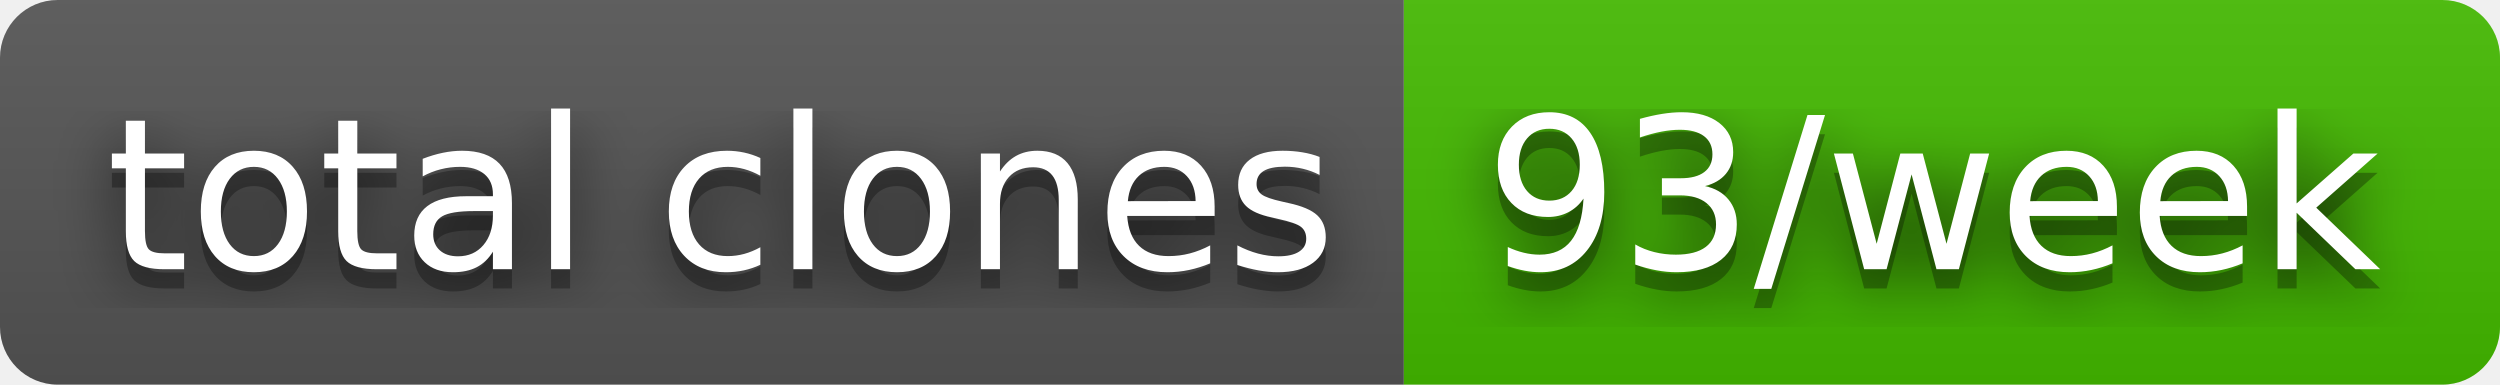
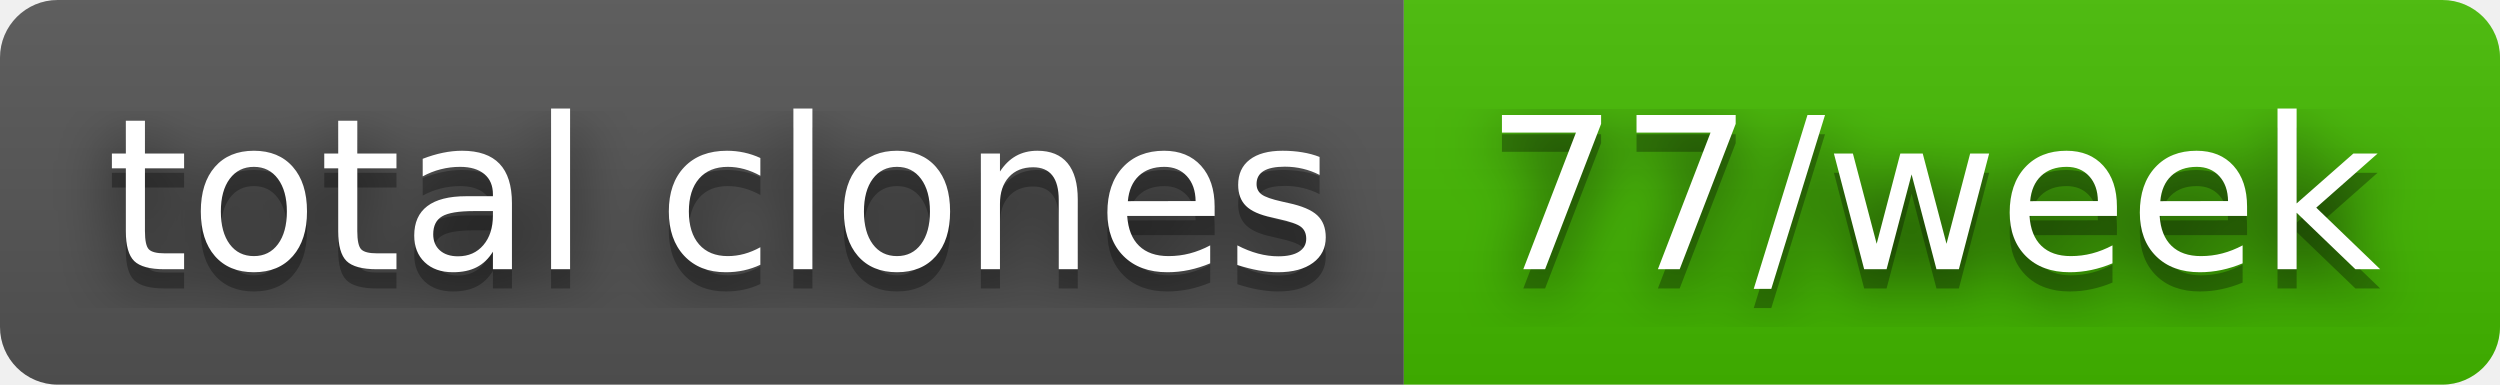
- <svg xmlns="http://www.w3.org/2000/svg" width="130" height="20" role="img" aria-label="total clones: 93/week">
+ <svg xmlns="http://www.w3.org/2000/svg" width="130" height="20" role="img" aria-label="total clones: 77/week">
  <filter id="blur">
    <feGaussianBlur stdDeviation="16" />
  </filter>
  <linearGradient id="s" x2="0" y2="100%">
    <stop offset="0" stop-color="#bbb" stop-opacity=".1" />
    <stop offset="1" stop-opacity=".1" />
  </linearGradient>
  <clipPath id="r">
    <rect width="130" height="20" rx="3" />
  </clipPath>
  <g clip-path="url(#r)">
    <rect width="73" height="20" fill="#555" />
    <rect x="73" width="57" height="20" fill="#4b0" />
    <rect width="130" height="20" fill="url(#s)" />
  </g>
  <g fill="#fff" text-anchor="middle" font-family="Verdana,Geneva,DejaVu Sans,sans-serif" text-rendering="geometricPrecision" font-size="110">
    <g transform="scale(.1)">
      <g aria-hidden="true" fill="#010101">
        <text x="375" y="150" fill-opacity=".8" filter="url(#blur)" textLength="630">total clones</text>
        <text x="375" y="150" fill-opacity=".3" textLength="630">total clones</text>
      </g>
      <text x="375" y="140" textLength="630">total clones</text>
    </g>
    <g transform="scale(.1)">
      <g aria-hidden="true" fill="#010101">
-         <text x="1005" y="150" fill-opacity=".8" filter="url(#blur)" textLength="470">93/week</text>
-         <text x="1005" y="150" fill-opacity=".3" textLength="470">93/week</text>
+         <text x="1005" y="150" fill-opacity=".8" filter="url(#blur)" textLength="470">77/week</text>
+         <text x="1005" y="150" fill-opacity=".3" textLength="470">77/week</text>
      </g>
-       <text x="1005" y="140" textLength="470">93/week</text>
+       <text x="1005" y="140" textLength="470">77/week</text>
    </g>
  </g>
</svg>
